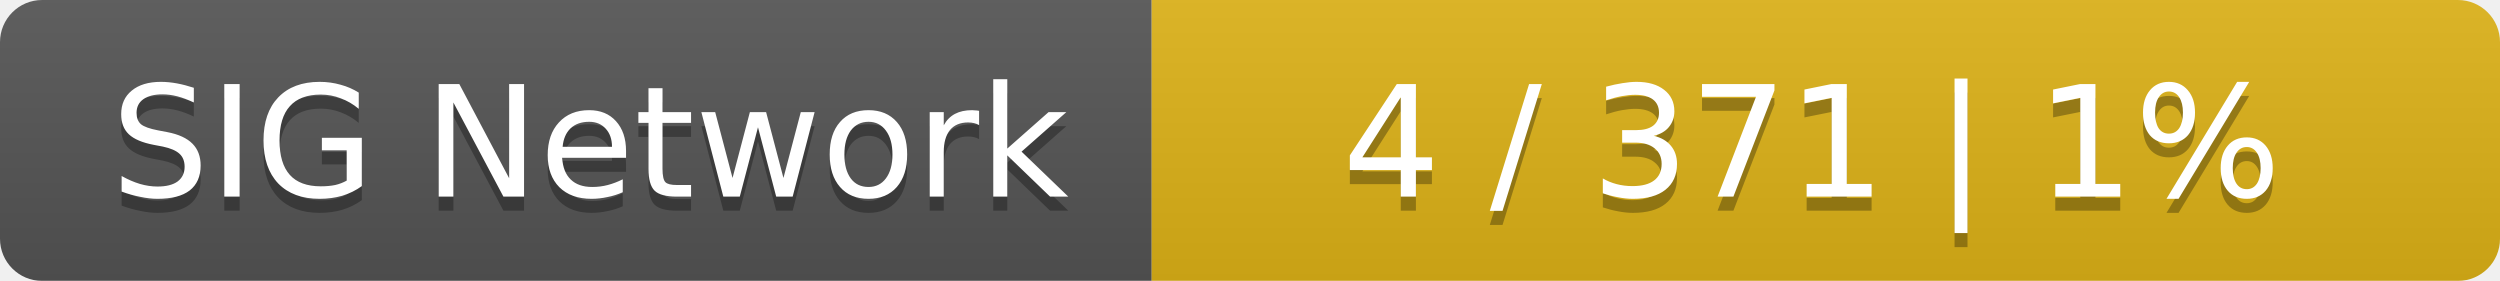
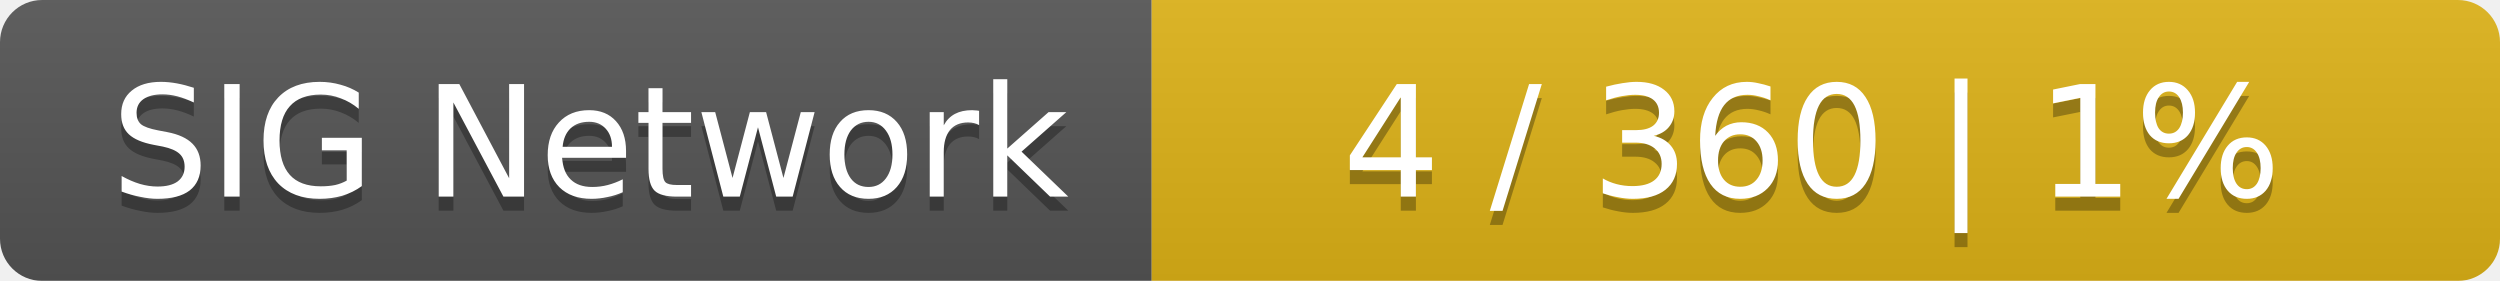
<svg xmlns="http://www.w3.org/2000/svg" width="178" height="20">
  <linearGradient id="smooth" x2="0" y2="100%">
    <stop offset="0" stop-color="#bbb" stop-opacity=".1" />
    <stop offset="1" stop-opacity=".1" />
  </linearGradient>
  <mask id="round">
    <rect width="178" height="20" rx="3" fill="#fff" />
  </mask>
  <g mask="url(#round)">
    <rect width="82" height="20" fill="#555" />
    <rect x="82" width="96" height="20" fill="#dfb317" />
    <rect width="178" height="20" fill="url(#smooth)" />
  </g>
  <g fill="#fff" text-anchor="middle" font-family="DejaVu Sans,Verdana,Geneva,sans-serif" font-size="11">
    <text x="42" y="15" fill="#010101" fill-opacity=".3">SIG Network</text>
    <text x="42" y="14">SIG Network</text>
-     <text x="129" y="15" fill="#010101" fill-opacity=".3">4 / 371    |    1%</text>
-     <text x="129" y="14">4 / 371    |    1%</text>
+     <text x="129" y="15" fill="#010101" fill-opacity=".3">4 / 360    |    1%</text>
+     <text x="129" y="14">4 / 360    |    1%</text>
  </g>
</svg>
